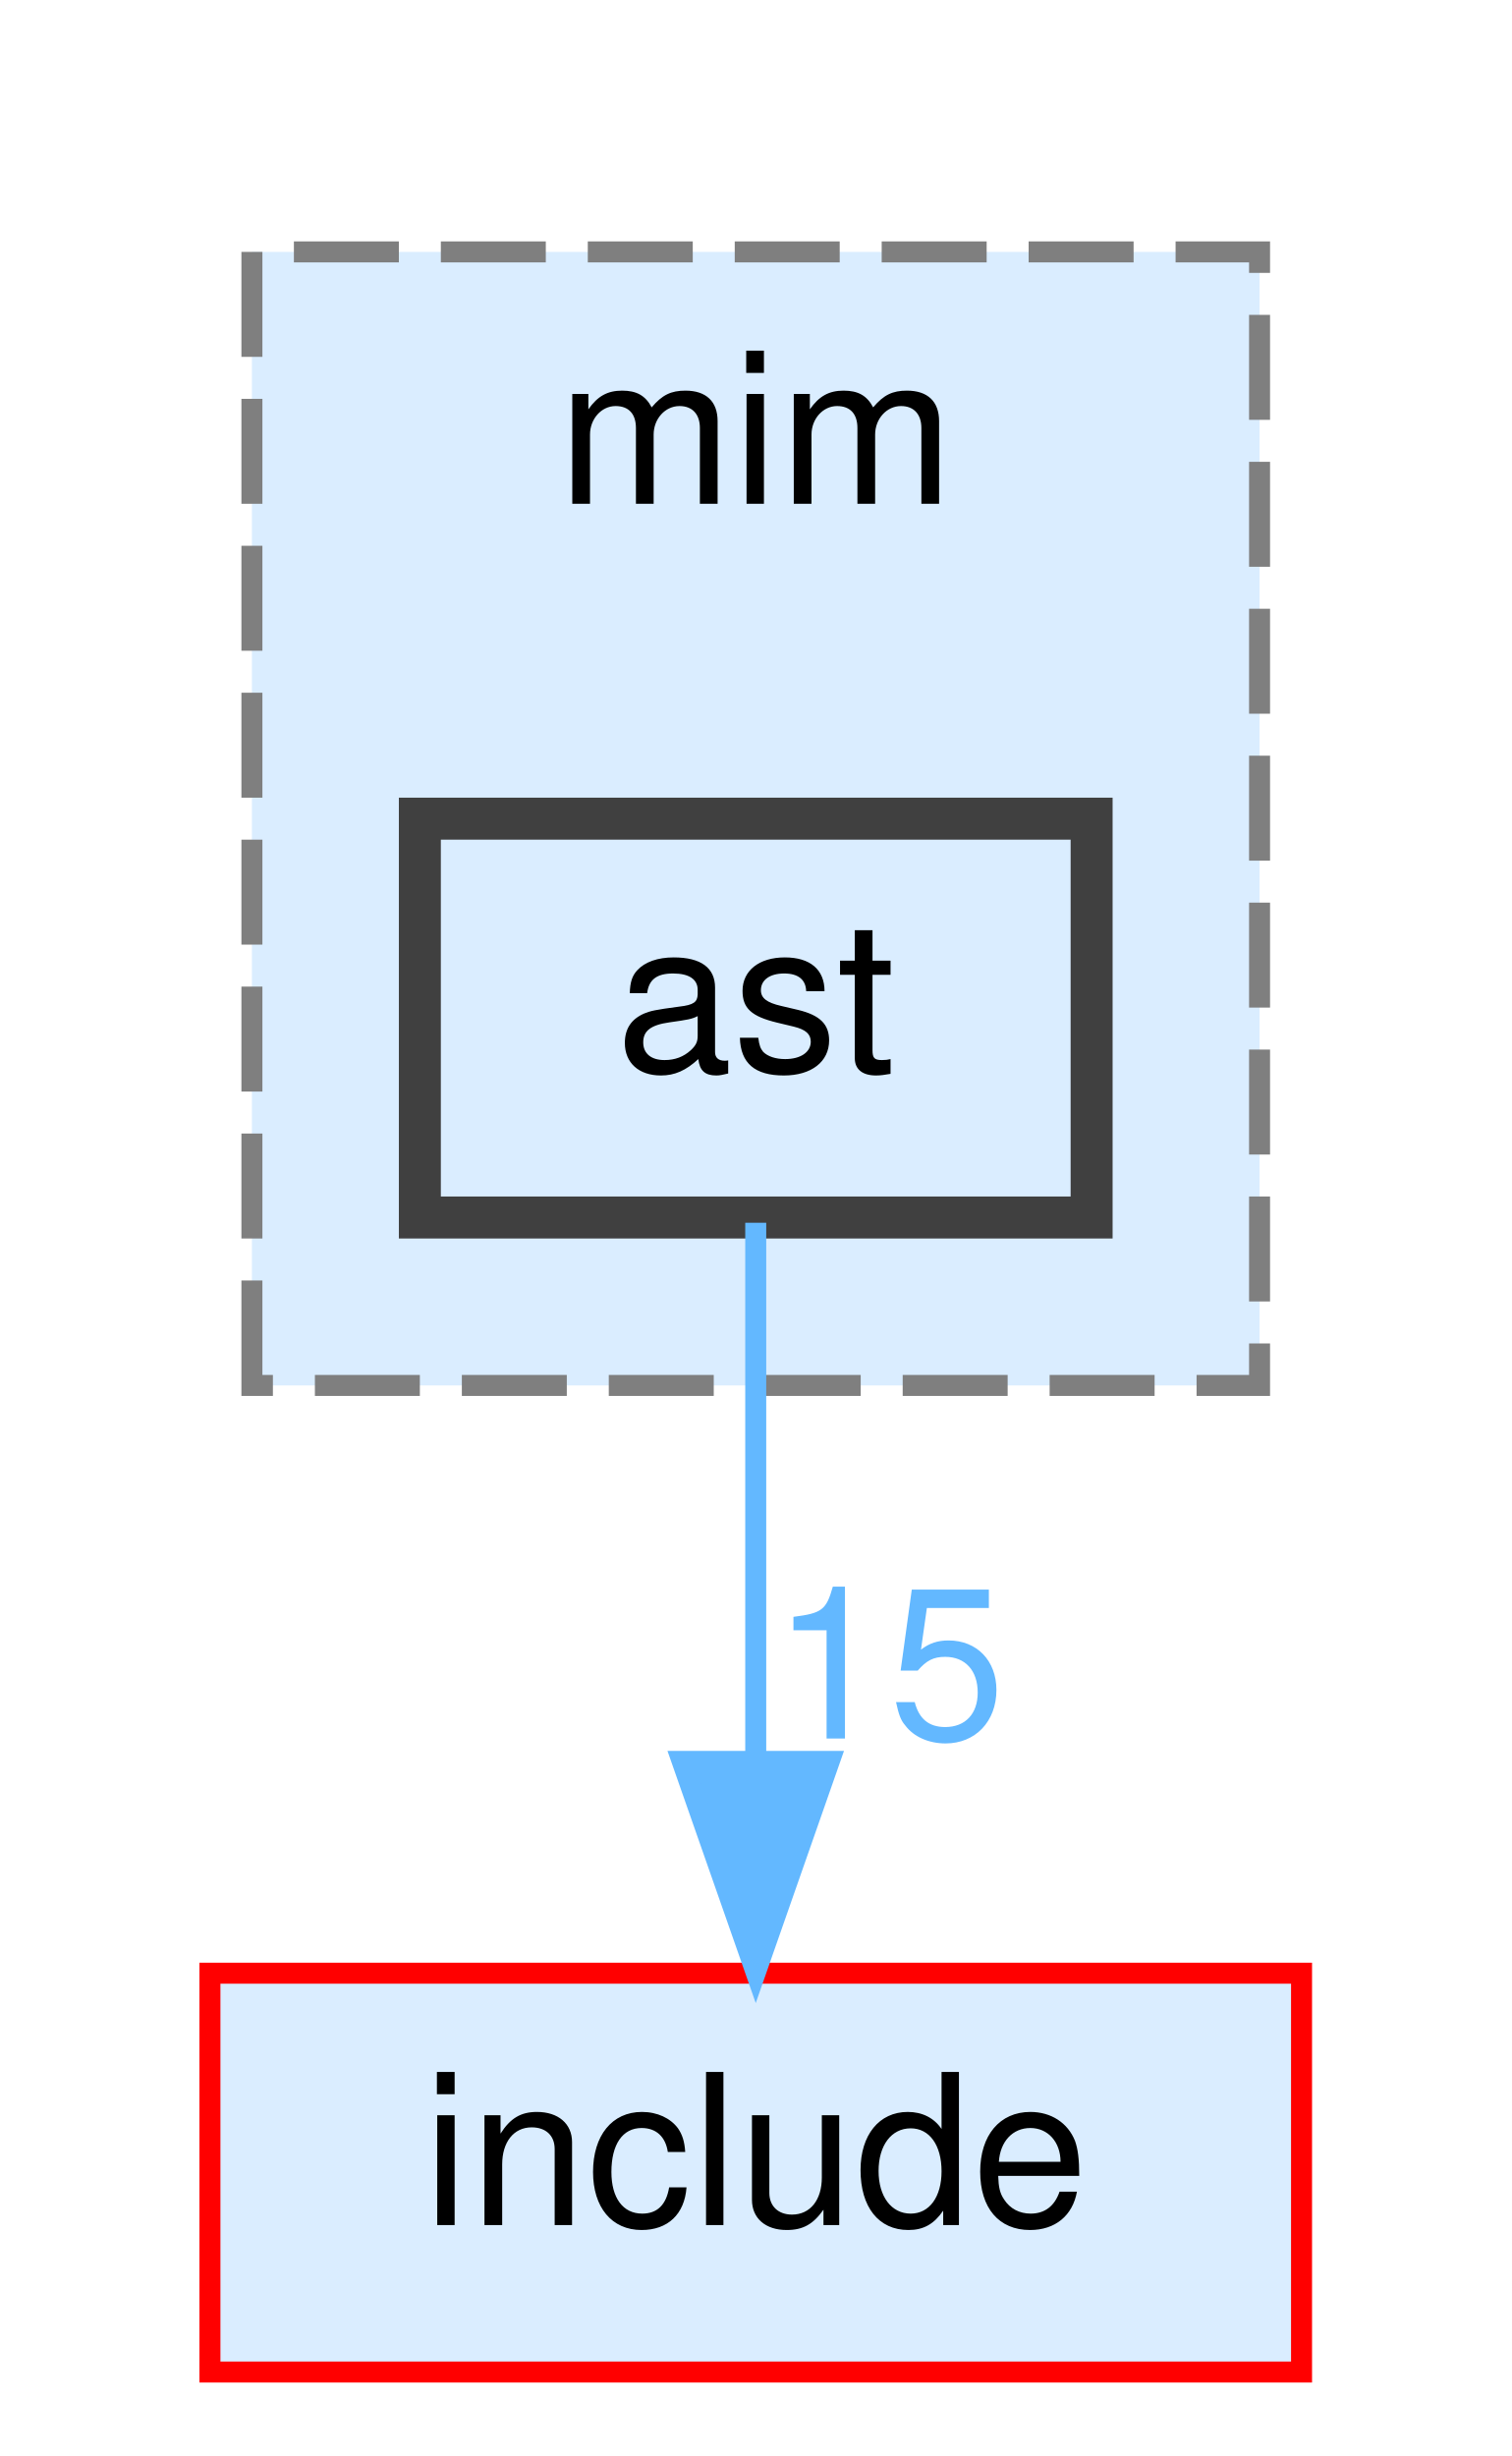
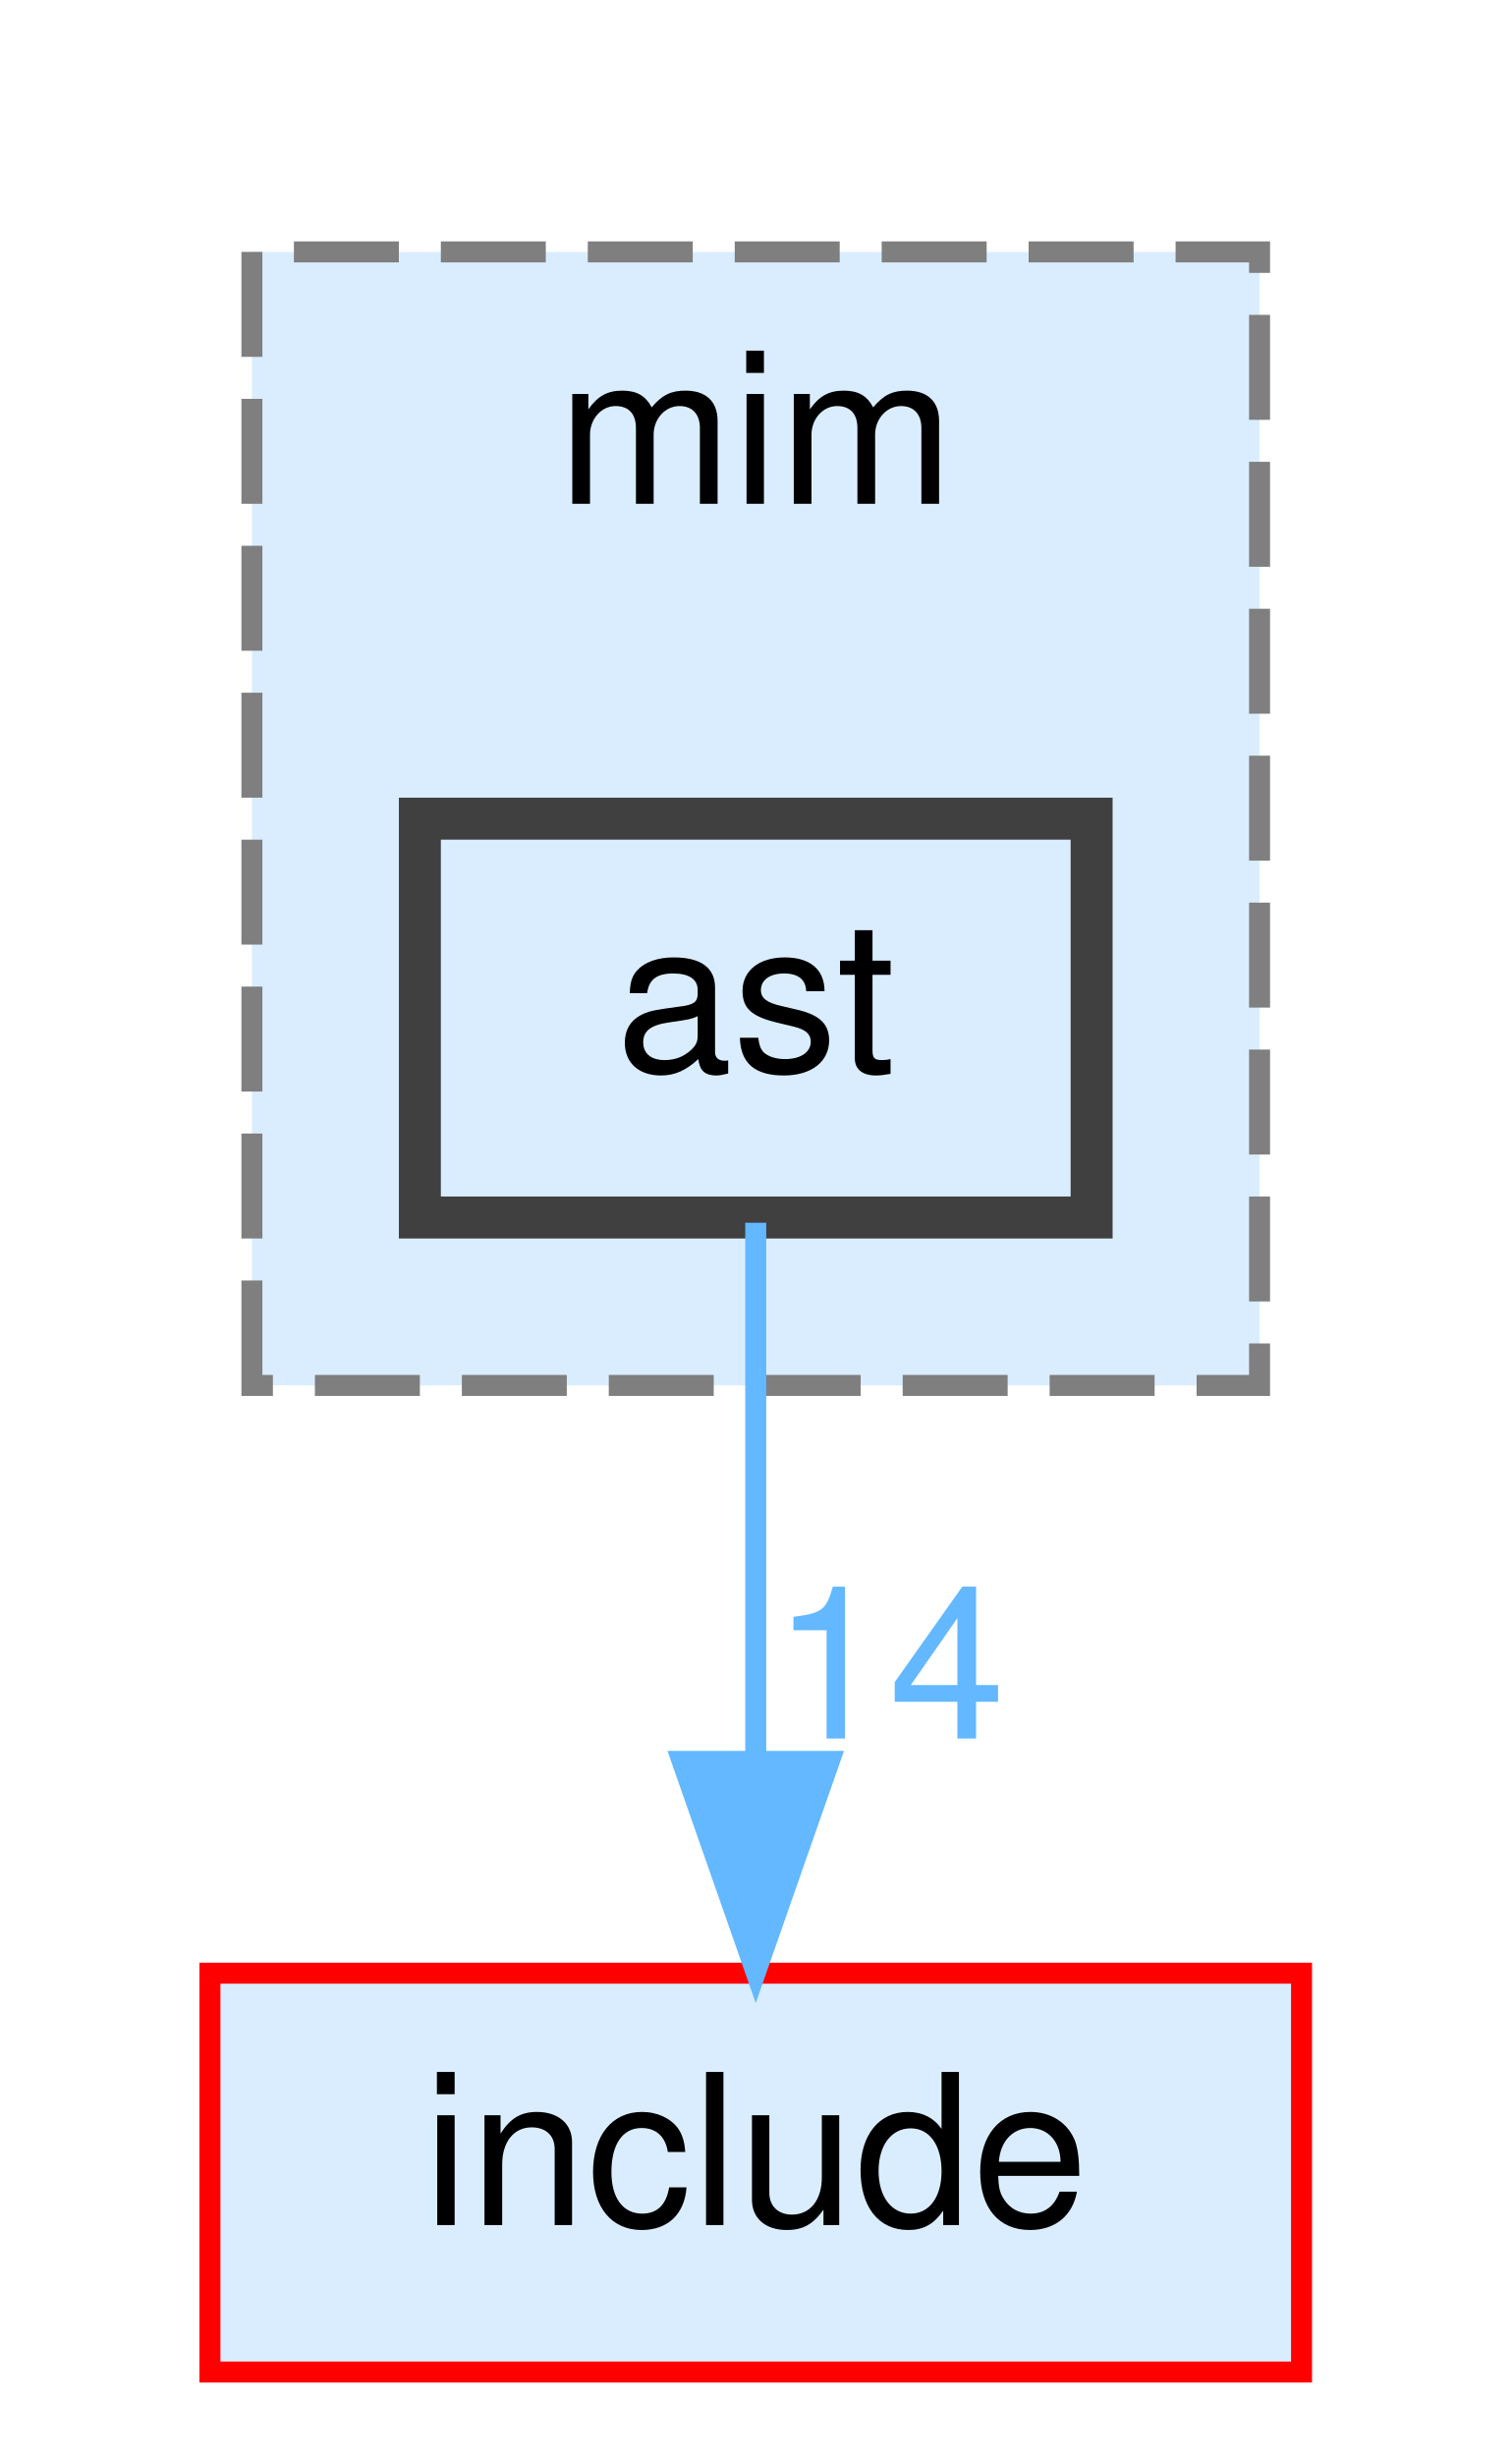
<svg xmlns="http://www.w3.org/2000/svg" xmlns:xlink="http://www.w3.org/1999/xlink" width="72pt" height="117pt" viewBox="0.00 0.00 72.00 117.00">
  <g id="graph0" class="graph" transform="scale(1 1) rotate(0) translate(4 113)">
    <g id="clust1" class="cluster">
      <g id="a_clust1">
        <a xlink:href="dir_3f6d0e947440f9d0b42426d30577ffdc.html" target="_top" xlink:title="mim">
          <polygon fill="#daedff" stroke="#7f7f7f" stroke-dasharray="5,2" points="8,-47 8,-101 56,-101 56,-47 8,-47" />
          <text text-anchor="middle" x="32" y="-89" font-family="Helvetica,sans-Serif" font-size="10.00">mim</text>
        </a>
      </g>
    </g>
    <g id="node1" class="node">
      <g id="a_node1">
        <a xlink:href="dir_2ddc41045f35623bc177b300918cc2ff.html" target="_top" xlink:title="ast">
          <polygon fill="#daedff" stroke="#404040" stroke-width="2" points="48,-74 16,-74 16,-55 48,-55 48,-74" />
          <text text-anchor="middle" x="32" y="-62" font-family="Helvetica,sans-Serif" font-size="10.00">ast</text>
        </a>
      </g>
    </g>
    <g id="node2" class="node">
      <g id="a_node2">
        <a xlink:href="dir_d44c64559bbebec7f509842c48db8b23.html" target="_top" xlink:title="include">
          <polygon fill="#daedff" stroke="red" points="58,-19 6,-19 6,0 58,0 58,-19" />
          <text text-anchor="middle" x="32" y="-7" font-family="Helvetica,sans-Serif" font-size="10.00">include</text>
        </a>
      </g>
    </g>
    <g id="edge1" class="edge">
      <g id="a_edge1">
        <a xlink:href="dir_000004_000034.html" target="_top">
          <path fill="none" stroke="#63b8ff" d="M32,-54.75C32,-47.8 32,-37.85 32,-29.13" />
          <polygon fill="#63b8ff" stroke="#63b8ff" points="35.5,-29.09 32,-19.09 28.5,-29.09 35.5,-29.09" />
        </a>
      </g>
      <g id="a_edge1-headlabel">
-         <a xlink:href="dir_000004_000034.html" target="_top" xlink:title="15">
-           <text text-anchor="middle" x="38.34" y="-30.18" font-family="Helvetica,sans-Serif" font-size="10.00" fill="#63b8ff">15</text>
+         <a xlink:href="dir_000004_000034.html" target="_top" xlink:title="14">
+           <text text-anchor="middle" x="38.34" y="-30.18" font-family="Helvetica,sans-Serif" font-size="10.00" fill="#63b8ff">14</text>
        </a>
      </g>
    </g>
  </g>
</svg>
